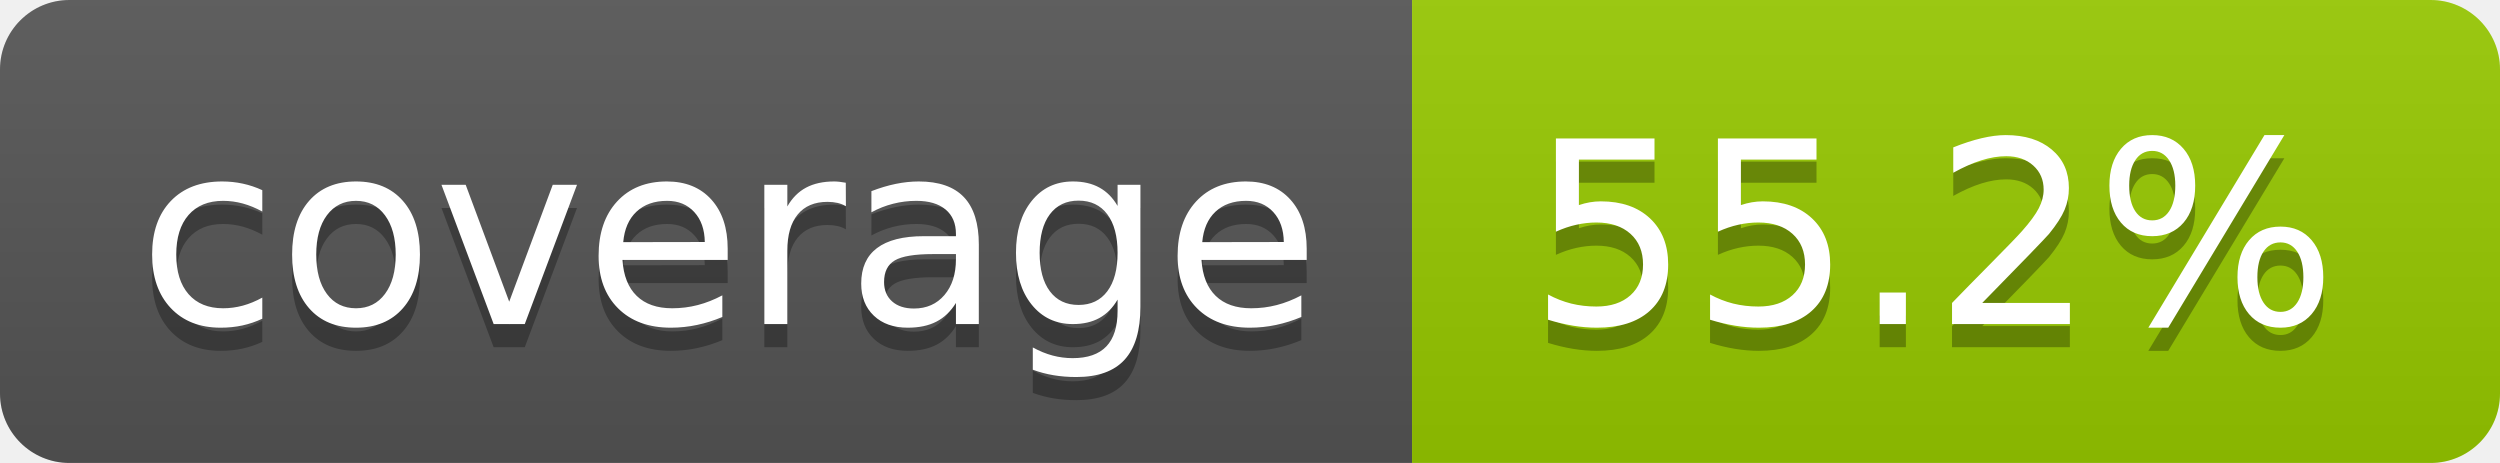
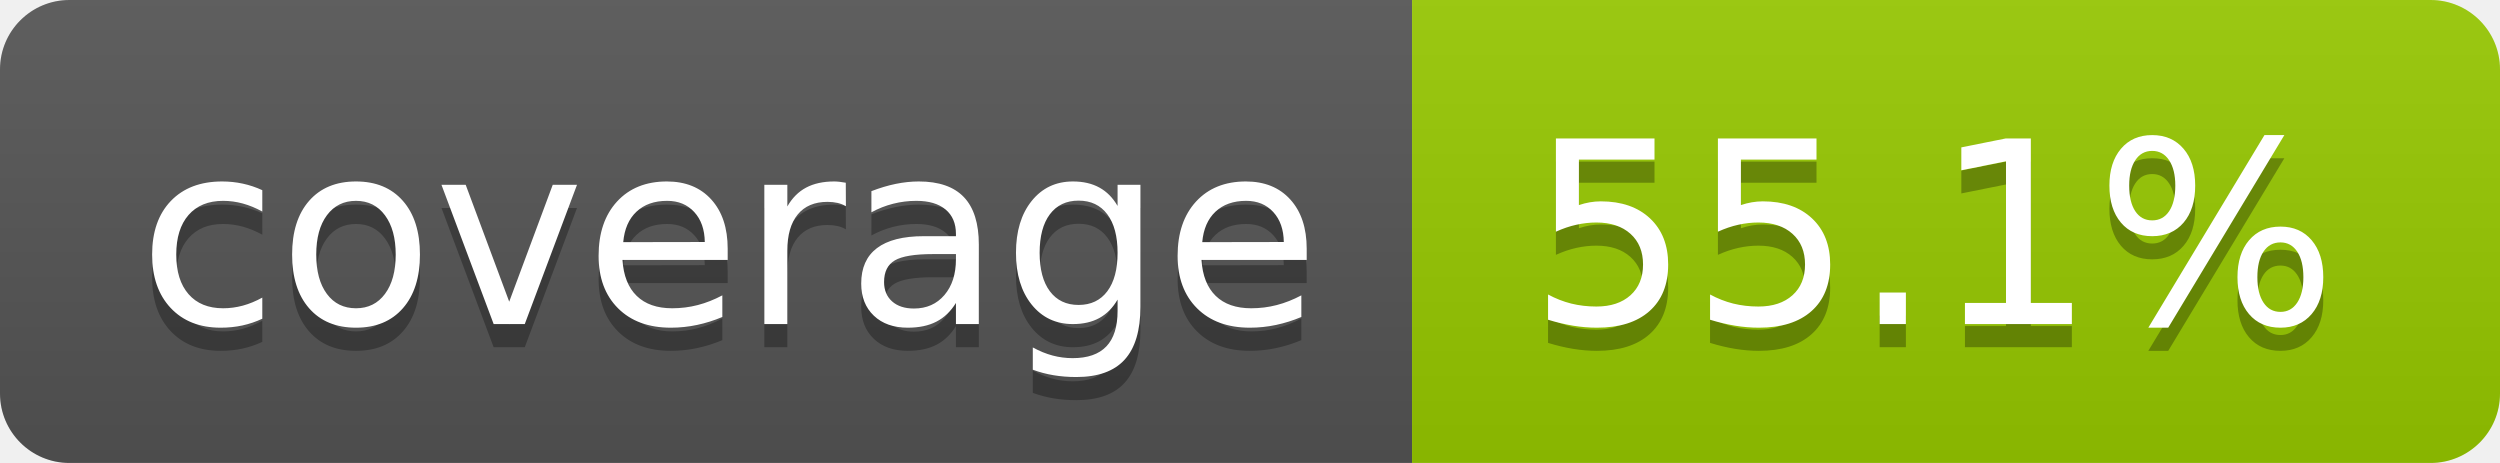
- <svg xmlns="http://www.w3.org/2000/svg" width="108" height="20" role="img" aria-label="coverage: 55.2%">
+ <svg xmlns="http://www.w3.org/2000/svg" width="108" height="20" role="img" aria-label="coverage: 55.1%">
  <linearGradient id="s" x2="0" y2="100%">
    <stop offset="0" stop-color="#bbb" stop-opacity=".1" />
    <stop offset="1" stop-opacity=".1" />
  </linearGradient>
  <clipPath id="r">
    <rect width="108" height="20" rx="3" fill="#fff" />
  </clipPath>
  <g clip-path="url(#r)">
    <rect width="61" height="20" fill="#555" />
    <rect x="61" width="47" height="20" fill="#97ca00" />
    <rect width="108" height="20" fill="url(#s)" />
  </g>
  <g fill="#fff" text-anchor="middle" font-family="Verdana,Geneva,DejaVu Sans,sans-serif" text-rendering="geometricPrecision" font-size="110">
    <text aria-hidden="true" x="315" y="150" fill="#010101" fill-opacity=".3" transform="scale(.1)" textLength="510">coverage</text>
    <text x="315" y="140" transform="scale(.1)" fill="#fff" textLength="510">coverage</text>
-     <text aria-hidden="true" x="835" y="150" fill="#010101" fill-opacity=".3" transform="scale(.1)" textLength="370">55.2%</text>
-     <text x="835" y="140" transform="scale(.1)" fill="#fff" textLength="370">55.2%</text>
+     <text aria-hidden="true" x="835" y="150" fill="#010101" fill-opacity=".3" transform="scale(.1)" textLength="370">55.1%</text>
+     <text x="835" y="140" transform="scale(.1)" fill="#fff" textLength="370">55.1%</text>
  </g>
</svg>
